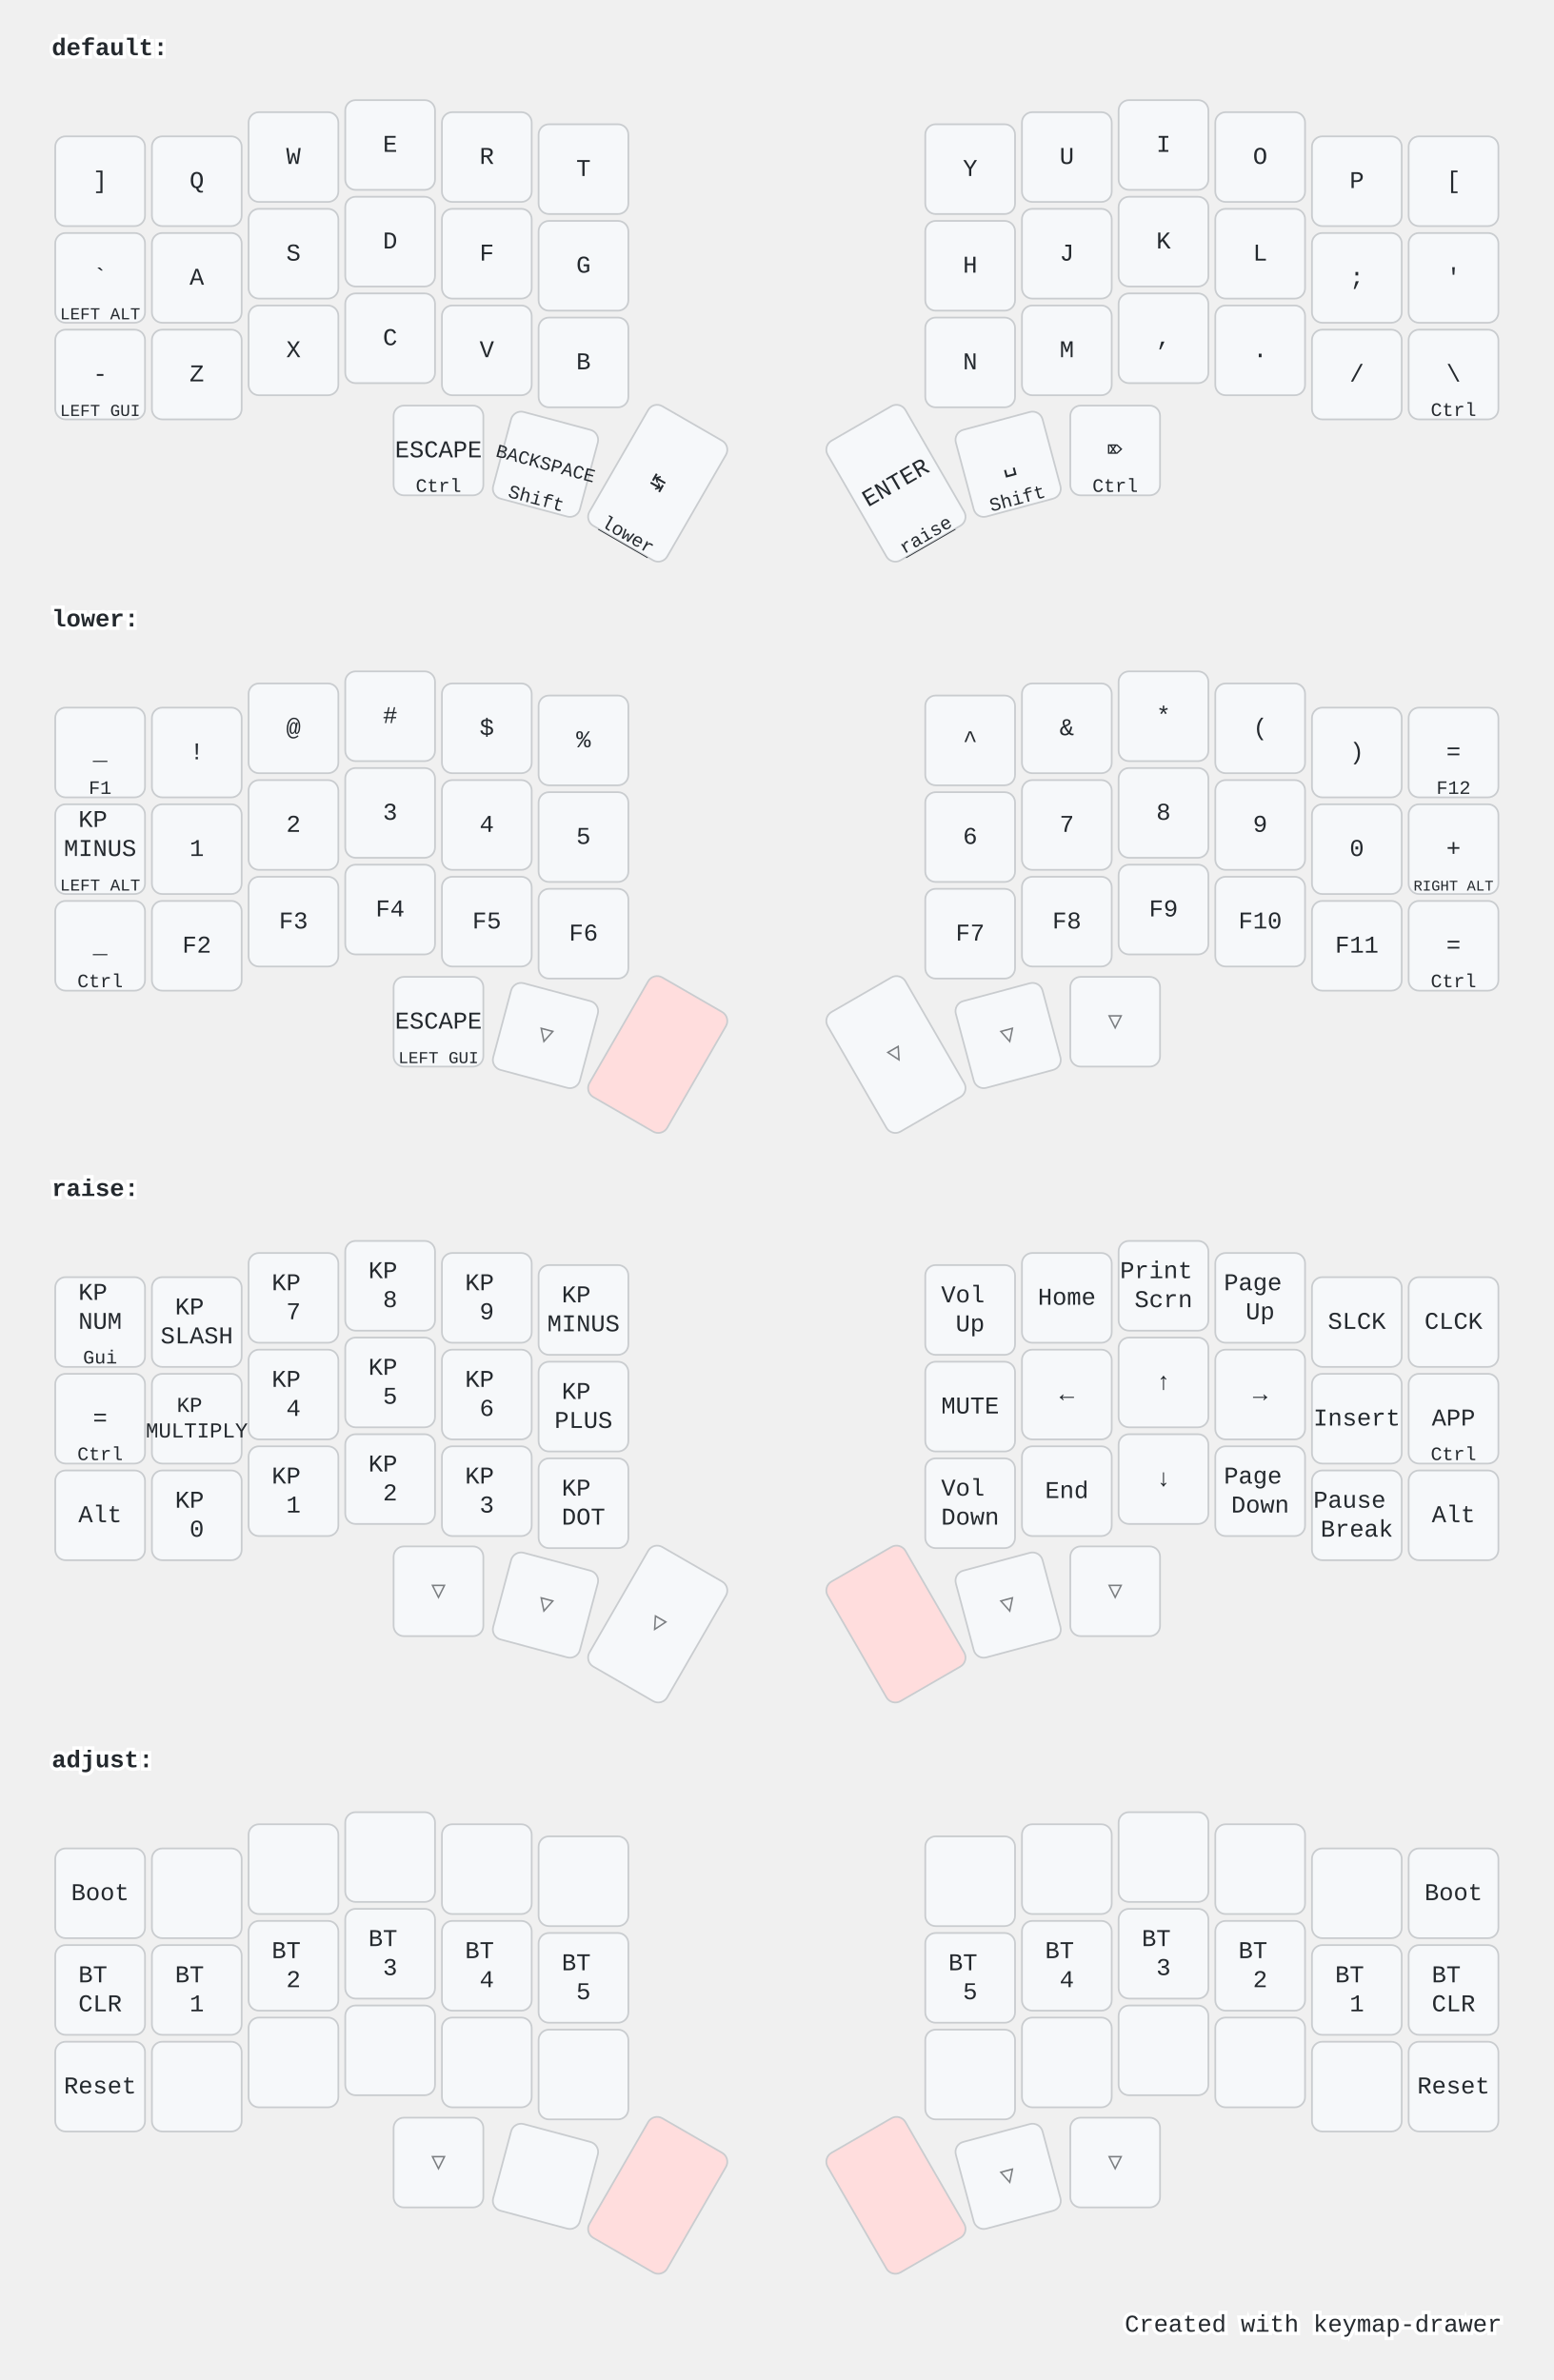
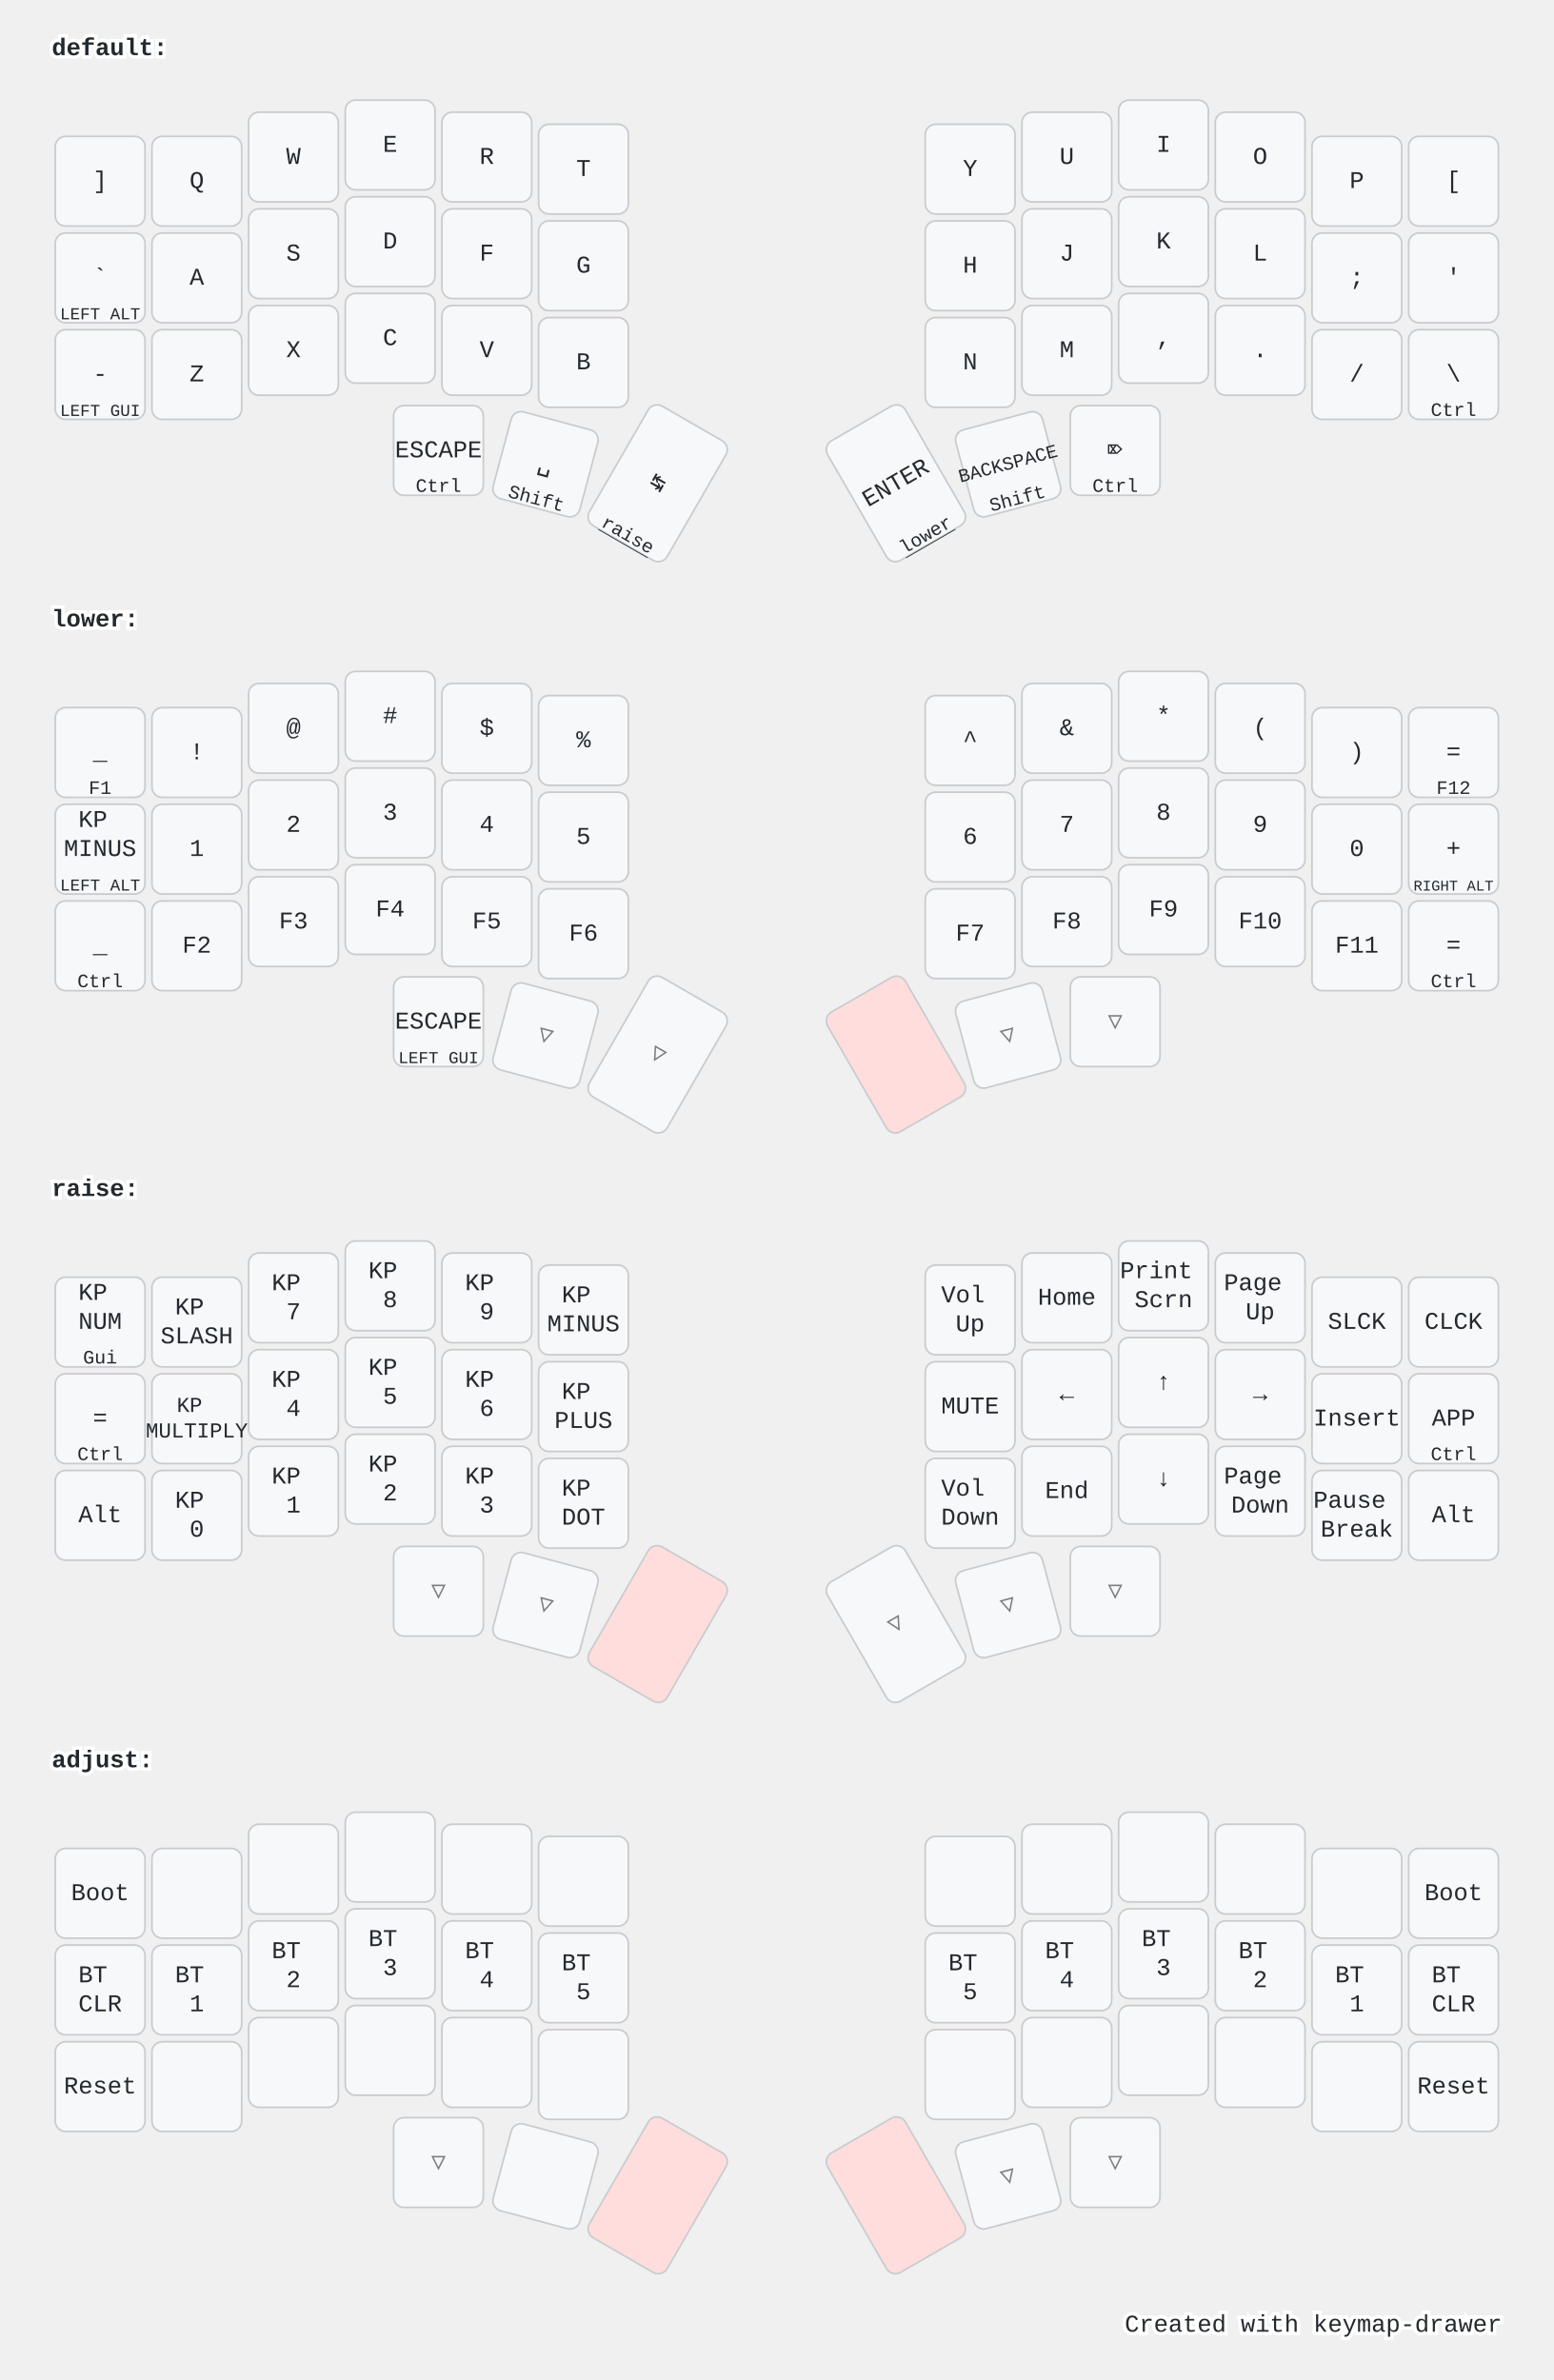
<svg xmlns="http://www.w3.org/2000/svg" width="900" height="1379" viewBox="0 0 900 1379" class="keymap">
  <style>/* inherit to force styles through use tags */
svg path {
    fill: inherit;
}

/* font and background color specifications */
svg.keymap {
    font-family: SFMono-Regular,Consolas,Liberation Mono,Menlo,monospace;
    font-size: 14px;
    font-kerning: normal;
    text-rendering: optimizeLegibility;
    fill: #24292e;
}

/* default key styling */
rect.key {
    fill: #f6f8fa;
}

rect.key, rect.combo {
    stroke: #c9cccf;
    stroke-width: 1;
}

/* default key side styling, only used is draw_key_sides is set */
rect.side {
    filter: brightness(90%);
}

/* color accent for combo boxes */
rect.combo, rect.combo-separate {
    fill: #cdf;
}

/* color accent for held keys */
rect.held, rect.combo.held {
    fill: #fdd;
}

/* color accent for ghost (optional) keys */
rect.ghost, rect.combo.ghost {
    stroke-dasharray: 4, 4;
    stroke-width: 2;
}

text {
    text-anchor: middle;
    dominant-baseline: middle;
}

/* styling for layer labels */
text.label {
    font-weight: bold;
    text-anchor: start;
    stroke: white;
    stroke-width: 4;
    paint-order: stroke;
}

/* styling for optional footer */
text.footer {
    text-anchor: end;
    dominant-baseline: auto;
    stroke: white;
    stroke-width: 4;
    paint-order: stroke;
}

/* styling for combo tap, and key hold/shifted label text */
text.combo, text.hold, text.shifted {
    font-size: 11px;
}

text.hold {
    text-anchor: middle;
    dominant-baseline: auto;
}

text.shifted {
    text-anchor: middle;
    dominant-baseline: hanging;
}

text.layer-activator {
    text-decoration: underline;
}

/* styling for hold/shifted label text in combo box */
text.combo.hold, text.combo.shifted {
    font-size: 8px;
}

/* lighter symbol for transparent keys */
text.trans {
    fill: #7b7e81;
}

/* styling for combo dendrons */
path.combo {
    stroke-width: 1;
    stroke: gray;
    fill: none;
}

/* Start Tabler Icons Cleanup */
/* cannot use height/width with glyphs */
.icon-tabler &gt; path {
    fill: inherit;
    stroke: inherit;
    stroke-width: 2;
}
/* hide tabler's default box */
.icon-tabler &gt; path[stroke="none"][fill="none"] {
    visibility: hidden;
}
/* End Tabler Icons Cleanup */

@media (prefers-color-scheme: dark) {
svg.keymap { fill: #d1d6db; }
rect.key { fill: #3f4750; }
rect.key, rect.combo { stroke: #60666c; }
rect.combo, rect.combo-separate { fill: #1f3d7a; }
rect.held, rect.combo.held { fill: #854747; }
text.label, text.footer { stroke: black; }
text.trans { fill: #7e8184; }
path.combo { stroke: #7f7f7f; }

}</style>
  <g transform="translate(30, 0)" class="layer-default">
    <text x="0" y="28" class="label" id="default">default:</text>
    <g transform="translate(0, 56)">
      <g transform="translate(28, 49)" class="key keypos-0">
        <rect rx="6" ry="6" x="-26" y="-26" width="52" height="52" class="key" />
        <text x="0" y="0" class="key tap">]</text>
      </g>
      <g transform="translate(84, 49)" class="key keypos-1">
        <rect rx="6" ry="6" x="-26" y="-26" width="52" height="52" class="key" />
        <text x="0" y="0" class="key tap">Q</text>
      </g>
      <g transform="translate(140, 35)" class="key keypos-2">
        <rect rx="6" ry="6" x="-26" y="-26" width="52" height="52" class="key" />
        <text x="0" y="0" class="key tap">W</text>
      </g>
      <g transform="translate(196, 28)" class="key keypos-3">
        <rect rx="6" ry="6" x="-26" y="-26" width="52" height="52" class="key" />
        <text x="0" y="0" class="key tap">E</text>
      </g>
      <g transform="translate(252, 35)" class="key keypos-4">
        <rect rx="6" ry="6" x="-26" y="-26" width="52" height="52" class="key" />
        <text x="0" y="0" class="key tap">R</text>
      </g>
      <g transform="translate(308, 42)" class="key keypos-5">
        <rect rx="6" ry="6" x="-26" y="-26" width="52" height="52" class="key" />
        <text x="0" y="0" class="key tap">T</text>
      </g>
      <g transform="translate(532, 42)" class="key keypos-6">
        <rect rx="6" ry="6" x="-26" y="-26" width="52" height="52" class="key" />
        <text x="0" y="0" class="key tap">Y</text>
      </g>
      <g transform="translate(588, 35)" class="key keypos-7">
        <rect rx="6" ry="6" x="-26" y="-26" width="52" height="52" class="key" />
        <text x="0" y="0" class="key tap">U</text>
      </g>
      <g transform="translate(644, 28)" class="key keypos-8">
        <rect rx="6" ry="6" x="-26" y="-26" width="52" height="52" class="key" />
        <text x="0" y="0" class="key tap">I</text>
      </g>
      <g transform="translate(700, 35)" class="key keypos-9">
        <rect rx="6" ry="6" x="-26" y="-26" width="52" height="52" class="key" />
        <text x="0" y="0" class="key tap">O</text>
      </g>
      <g transform="translate(756, 49)" class="key keypos-10">
        <rect rx="6" ry="6" x="-26" y="-26" width="52" height="52" class="key" />
        <text x="0" y="0" class="key tap">P</text>
      </g>
      <g transform="translate(812, 49)" class="key keypos-11">
        <rect rx="6" ry="6" x="-26" y="-26" width="52" height="52" class="key" />
        <text x="0" y="0" class="key tap">[</text>
      </g>
      <g transform="translate(28, 105)" class="key keypos-12">
        <rect rx="6" ry="6" x="-26" y="-26" width="52" height="52" class="key" />
        <text x="0" y="0" class="key tap">`</text>
        <text x="0" y="24" class="key hold">
          <tspan style="font-size: 88%">LEFT ALT</tspan>
        </text>
      </g>
      <g transform="translate(84, 105)" class="key keypos-13">
        <rect rx="6" ry="6" x="-26" y="-26" width="52" height="52" class="key" />
        <text x="0" y="0" class="key tap">A</text>
      </g>
      <g transform="translate(140, 91)" class="key keypos-14">
        <rect rx="6" ry="6" x="-26" y="-26" width="52" height="52" class="key" />
        <text x="0" y="0" class="key tap">S</text>
      </g>
      <g transform="translate(196, 84)" class="key keypos-15">
        <rect rx="6" ry="6" x="-26" y="-26" width="52" height="52" class="key" />
        <text x="0" y="0" class="key tap">D</text>
      </g>
      <g transform="translate(252, 91)" class="key keypos-16">
        <rect rx="6" ry="6" x="-26" y="-26" width="52" height="52" class="key" />
        <text x="0" y="0" class="key tap">F</text>
      </g>
      <g transform="translate(308, 98)" class="key keypos-17">
        <rect rx="6" ry="6" x="-26" y="-26" width="52" height="52" class="key" />
        <text x="0" y="0" class="key tap">G</text>
      </g>
      <g transform="translate(532, 98)" class="key keypos-18">
        <rect rx="6" ry="6" x="-26" y="-26" width="52" height="52" class="key" />
        <text x="0" y="0" class="key tap">H</text>
      </g>
      <g transform="translate(588, 91)" class="key keypos-19">
        <rect rx="6" ry="6" x="-26" y="-26" width="52" height="52" class="key" />
        <text x="0" y="0" class="key tap">J</text>
      </g>
      <g transform="translate(644, 84)" class="key keypos-20">
        <rect rx="6" ry="6" x="-26" y="-26" width="52" height="52" class="key" />
        <text x="0" y="0" class="key tap">K</text>
      </g>
      <g transform="translate(700, 91)" class="key keypos-21">
        <rect rx="6" ry="6" x="-26" y="-26" width="52" height="52" class="key" />
        <text x="0" y="0" class="key tap">L</text>
      </g>
      <g transform="translate(756, 105)" class="key keypos-22">
        <rect rx="6" ry="6" x="-26" y="-26" width="52" height="52" class="key" />
        <text x="0" y="0" class="key tap">;</text>
      </g>
      <g transform="translate(812, 105)" class="key keypos-23">
        <rect rx="6" ry="6" x="-26" y="-26" width="52" height="52" class="key" />
        <text x="0" y="0" class="key tap">'</text>
      </g>
      <g transform="translate(28, 161)" class="key keypos-24">
        <rect rx="6" ry="6" x="-26" y="-26" width="52" height="52" class="key" />
        <text x="0" y="0" class="key tap">-</text>
        <text x="0" y="24" class="key hold">
          <tspan style="font-size: 88%">LEFT GUI</tspan>
        </text>
      </g>
      <g transform="translate(84, 161)" class="key keypos-25">
        <rect rx="6" ry="6" x="-26" y="-26" width="52" height="52" class="key" />
        <text x="0" y="0" class="key tap">Z</text>
      </g>
      <g transform="translate(140, 147)" class="key keypos-26">
        <rect rx="6" ry="6" x="-26" y="-26" width="52" height="52" class="key" />
        <text x="0" y="0" class="key tap">X</text>
      </g>
      <g transform="translate(196, 140)" class="key keypos-27">
        <rect rx="6" ry="6" x="-26" y="-26" width="52" height="52" class="key" />
        <text x="0" y="0" class="key tap">C</text>
      </g>
      <g transform="translate(252, 147)" class="key keypos-28">
        <rect rx="6" ry="6" x="-26" y="-26" width="52" height="52" class="key" />
        <text x="0" y="0" class="key tap">V</text>
      </g>
      <g transform="translate(308, 154)" class="key keypos-29">
        <rect rx="6" ry="6" x="-26" y="-26" width="52" height="52" class="key" />
        <text x="0" y="0" class="key tap">B</text>
      </g>
      <g transform="translate(532, 154)" class="key keypos-30">
        <rect rx="6" ry="6" x="-26" y="-26" width="52" height="52" class="key" />
        <text x="0" y="0" class="key tap">N</text>
      </g>
      <g transform="translate(588, 147)" class="key keypos-31">
        <rect rx="6" ry="6" x="-26" y="-26" width="52" height="52" class="key" />
        <text x="0" y="0" class="key tap">M</text>
      </g>
      <g transform="translate(644, 140)" class="key keypos-32">
        <rect rx="6" ry="6" x="-26" y="-26" width="52" height="52" class="key" />
        <text x="0" y="0" class="key tap">,</text>
      </g>
      <g transform="translate(700, 147)" class="key keypos-33">
        <rect rx="6" ry="6" x="-26" y="-26" width="52" height="52" class="key" />
        <text x="0" y="0" class="key tap">.</text>
      </g>
      <g transform="translate(756, 161)" class="key keypos-34">
        <rect rx="6" ry="6" x="-26" y="-26" width="52" height="52" class="key" />
        <text x="0" y="0" class="key tap">/</text>
      </g>
      <g transform="translate(812, 161)" class="key keypos-35">
        <rect rx="6" ry="6" x="-26" y="-26" width="52" height="52" class="key" />
        <text x="0" y="0" class="key tap">\</text>
        <text x="0" y="24" class="key hold">Ctrl</text>
      </g>
      <g transform="translate(224, 205)" class="key keypos-36">
        <rect rx="6" ry="6" x="-26" y="-26" width="52" height="52" class="key" />
        <text x="0" y="0" class="key tap">ESCAPE</text>
        <text x="0" y="24" class="key hold">Ctrl</text>
      </g>
      <g transform="translate(286, 213) rotate(15.0)" class="key keypos-37">
        <rect rx="6" ry="6" x="-26" y="-26" width="52" height="52" class="key" />
-         <text x="0" y="0" class="key tap">
-           <tspan style="font-size: 78%">BACKSPACE</tspan>
-         </text>
+         <text x="0" y="0" class="key tap">␣</text>
        <text x="0" y="24" class="key hold">Shift</text>
      </g>
      <g transform="translate(351, 224) rotate(30.0)" class="key keypos-38">
        <rect rx="6" ry="6" x="-26" y="-40" width="52" height="80" class="key" />
        <text x="0" y="0" class="key tap">↹</text>
+         <a href="#raise">
+           <text x="0" y="38" class="key hold layer-activator">raise</text>
+         </a>
+       </g>
+       <g transform="translate(489, 224) rotate(-30.0)" class="key keypos-39">
+         <rect rx="6" ry="6" x="-26" y="-40" width="52" height="80" class="key" />
+         <text x="0" y="0" class="key tap">ENTER</text>
        <a href="#lower">
          <text x="0" y="38" class="key hold layer-activator">lower</text>
        </a>
      </g>
-       <g transform="translate(489, 224) rotate(-30.0)" class="key keypos-39">
-         <rect rx="6" ry="6" x="-26" y="-40" width="52" height="80" class="key" />
-         <text x="0" y="0" class="key tap">ENTER</text>
-         <a href="#raise">
-           <text x="0" y="38" class="key hold layer-activator">raise</text>
-         </a>
-       </g>
      <g transform="translate(554, 213) rotate(-15.0)" class="key keypos-40">
        <rect rx="6" ry="6" x="-26" y="-26" width="52" height="52" class="key" />
-         <text x="0" y="0" class="key tap">␣</text>
+         <text x="0" y="0" class="key tap">
+           <tspan style="font-size: 78%">BACKSPACE</tspan>
+         </text>
        <text x="0" y="24" class="key hold">Shift</text>
      </g>
      <g transform="translate(616, 205)" class="key keypos-41">
        <rect rx="6" ry="6" x="-26" y="-26" width="52" height="52" class="key" />
        <text x="0" y="0" class="key tap">⌦</text>
        <text x="0" y="24" class="key hold">Ctrl</text>
      </g>
    </g>
  </g>
  <g transform="translate(30, 331)" class="layer-lower">
    <text x="0" y="28" class="label" id="lower">lower:</text>
    <g transform="translate(0, 56)">
      <g transform="translate(28, 49)" class="key keypos-0">
        <rect rx="6" ry="6" x="-26" y="-26" width="52" height="52" class="key" />
        <text x="0" y="0" class="key tap">_</text>
        <text x="0" y="24" class="key hold">F1</text>
      </g>
      <g transform="translate(84, 49)" class="key keypos-1">
        <rect rx="6" ry="6" x="-26" y="-26" width="52" height="52" class="key" />
        <text x="0" y="0" class="key tap">!</text>
      </g>
      <g transform="translate(140, 35)" class="key keypos-2">
        <rect rx="6" ry="6" x="-26" y="-26" width="52" height="52" class="key" />
        <text x="0" y="0" class="key tap">@</text>
      </g>
      <g transform="translate(196, 28)" class="key keypos-3">
        <rect rx="6" ry="6" x="-26" y="-26" width="52" height="52" class="key" />
        <text x="0" y="0" class="key tap">#</text>
      </g>
      <g transform="translate(252, 35)" class="key keypos-4">
        <rect rx="6" ry="6" x="-26" y="-26" width="52" height="52" class="key" />
        <text x="0" y="0" class="key tap">$</text>
      </g>
      <g transform="translate(308, 42)" class="key keypos-5">
        <rect rx="6" ry="6" x="-26" y="-26" width="52" height="52" class="key" />
        <text x="0" y="0" class="key tap">%</text>
      </g>
      <g transform="translate(532, 42)" class="key keypos-6">
        <rect rx="6" ry="6" x="-26" y="-26" width="52" height="52" class="key" />
        <text x="0" y="0" class="key tap">^</text>
      </g>
      <g transform="translate(588, 35)" class="key keypos-7">
        <rect rx="6" ry="6" x="-26" y="-26" width="52" height="52" class="key" />
        <text x="0" y="0" class="key tap">&amp;</text>
      </g>
      <g transform="translate(644, 28)" class="key keypos-8">
        <rect rx="6" ry="6" x="-26" y="-26" width="52" height="52" class="key" />
        <text x="0" y="0" class="key tap">*</text>
      </g>
      <g transform="translate(700, 35)" class="key keypos-9">
        <rect rx="6" ry="6" x="-26" y="-26" width="52" height="52" class="key" />
        <text x="0" y="0" class="key tap">(</text>
      </g>
      <g transform="translate(756, 49)" class="key keypos-10">
        <rect rx="6" ry="6" x="-26" y="-26" width="52" height="52" class="key" />
        <text x="0" y="0" class="key tap">)</text>
      </g>
      <g transform="translate(812, 49)" class="key keypos-11">
        <rect rx="6" ry="6" x="-26" y="-26" width="52" height="52" class="key" />
        <text x="0" y="0" class="key tap">=</text>
        <text x="0" y="24" class="key hold">F12</text>
      </g>
      <g transform="translate(28, 105)" class="key keypos-12">
        <rect rx="6" ry="6" x="-26" y="-26" width="52" height="52" class="key" />
        <text x="0" y="0" class="key tap">
          <tspan x="0" dy="-1.2em">KP</tspan>
          <tspan x="0" dy="1.2em">MINUS</tspan>
        </text>
        <text x="0" y="24" class="key hold">
          <tspan style="font-size: 88%">LEFT ALT</tspan>
        </text>
      </g>
      <g transform="translate(84, 105)" class="key keypos-13">
        <rect rx="6" ry="6" x="-26" y="-26" width="52" height="52" class="key" />
        <text x="0" y="0" class="key tap">1</text>
      </g>
      <g transform="translate(140, 91)" class="key keypos-14">
        <rect rx="6" ry="6" x="-26" y="-26" width="52" height="52" class="key" />
        <text x="0" y="0" class="key tap">2</text>
      </g>
      <g transform="translate(196, 84)" class="key keypos-15">
        <rect rx="6" ry="6" x="-26" y="-26" width="52" height="52" class="key" />
        <text x="0" y="0" class="key tap">3</text>
      </g>
      <g transform="translate(252, 91)" class="key keypos-16">
        <rect rx="6" ry="6" x="-26" y="-26" width="52" height="52" class="key" />
        <text x="0" y="0" class="key tap">4</text>
      </g>
      <g transform="translate(308, 98)" class="key keypos-17">
        <rect rx="6" ry="6" x="-26" y="-26" width="52" height="52" class="key" />
        <text x="0" y="0" class="key tap">5</text>
      </g>
      <g transform="translate(532, 98)" class="key keypos-18">
        <rect rx="6" ry="6" x="-26" y="-26" width="52" height="52" class="key" />
        <text x="0" y="0" class="key tap">6</text>
      </g>
      <g transform="translate(588, 91)" class="key keypos-19">
        <rect rx="6" ry="6" x="-26" y="-26" width="52" height="52" class="key" />
        <text x="0" y="0" class="key tap">7</text>
      </g>
      <g transform="translate(644, 84)" class="key keypos-20">
        <rect rx="6" ry="6" x="-26" y="-26" width="52" height="52" class="key" />
        <text x="0" y="0" class="key tap">8</text>
      </g>
      <g transform="translate(700, 91)" class="key keypos-21">
        <rect rx="6" ry="6" x="-26" y="-26" width="52" height="52" class="key" />
        <text x="0" y="0" class="key tap">9</text>
      </g>
      <g transform="translate(756, 105)" class="key keypos-22">
        <rect rx="6" ry="6" x="-26" y="-26" width="52" height="52" class="key" />
        <text x="0" y="0" class="key tap">0</text>
      </g>
      <g transform="translate(812, 105)" class="key keypos-23">
        <rect rx="6" ry="6" x="-26" y="-26" width="52" height="52" class="key" />
        <text x="0" y="0" class="key tap">+</text>
        <text x="0" y="24" class="key hold">
          <tspan style="font-size: 78%">RIGHT ALT</tspan>
        </text>
      </g>
      <g transform="translate(28, 161)" class="key keypos-24">
        <rect rx="6" ry="6" x="-26" y="-26" width="52" height="52" class="key" />
        <text x="0" y="0" class="key tap">_</text>
        <text x="0" y="24" class="key hold">Ctrl</text>
      </g>
      <g transform="translate(84, 161)" class="key keypos-25">
        <rect rx="6" ry="6" x="-26" y="-26" width="52" height="52" class="key" />
        <text x="0" y="0" class="key tap">F2</text>
      </g>
      <g transform="translate(140, 147)" class="key keypos-26">
        <rect rx="6" ry="6" x="-26" y="-26" width="52" height="52" class="key" />
        <text x="0" y="0" class="key tap">F3</text>
      </g>
      <g transform="translate(196, 140)" class="key keypos-27">
        <rect rx="6" ry="6" x="-26" y="-26" width="52" height="52" class="key" />
        <text x="0" y="0" class="key tap">F4</text>
      </g>
      <g transform="translate(252, 147)" class="key keypos-28">
        <rect rx="6" ry="6" x="-26" y="-26" width="52" height="52" class="key" />
        <text x="0" y="0" class="key tap">F5</text>
      </g>
      <g transform="translate(308, 154)" class="key keypos-29">
        <rect rx="6" ry="6" x="-26" y="-26" width="52" height="52" class="key" />
        <text x="0" y="0" class="key tap">F6</text>
      </g>
      <g transform="translate(532, 154)" class="key keypos-30">
        <rect rx="6" ry="6" x="-26" y="-26" width="52" height="52" class="key" />
        <text x="0" y="0" class="key tap">F7</text>
      </g>
      <g transform="translate(588, 147)" class="key keypos-31">
        <rect rx="6" ry="6" x="-26" y="-26" width="52" height="52" class="key" />
        <text x="0" y="0" class="key tap">F8</text>
      </g>
      <g transform="translate(644, 140)" class="key keypos-32">
        <rect rx="6" ry="6" x="-26" y="-26" width="52" height="52" class="key" />
        <text x="0" y="0" class="key tap">F9</text>
      </g>
      <g transform="translate(700, 147)" class="key keypos-33">
        <rect rx="6" ry="6" x="-26" y="-26" width="52" height="52" class="key" />
        <text x="0" y="0" class="key tap">F10</text>
      </g>
      <g transform="translate(756, 161)" class="key keypos-34">
        <rect rx="6" ry="6" x="-26" y="-26" width="52" height="52" class="key" />
        <text x="0" y="0" class="key tap">F11</text>
      </g>
      <g transform="translate(812, 161)" class="key keypos-35">
        <rect rx="6" ry="6" x="-26" y="-26" width="52" height="52" class="key" />
        <text x="0" y="0" class="key tap">=</text>
        <text x="0" y="24" class="key hold">Ctrl</text>
      </g>
      <g transform="translate(224, 205)" class="key keypos-36">
        <rect rx="6" ry="6" x="-26" y="-26" width="52" height="52" class="key" />
        <text x="0" y="0" class="key tap">ESCAPE</text>
        <text x="0" y="24" class="key hold">
          <tspan style="font-size: 88%">LEFT GUI</tspan>
        </text>
      </g>
      <g transform="translate(286, 213) rotate(15.0)" class="key trans keypos-37">
        <rect rx="6" ry="6" x="-26" y="-26" width="52" height="52" class="key trans" />
        <text x="0" y="0" class="key trans tap">▽</text>
      </g>
-       <g transform="translate(351, 224) rotate(30.0)" class="key held keypos-38">
+       <g transform="translate(351, 224) rotate(30.0)" class="key trans keypos-38">
+         <rect rx="6" ry="6" x="-26" y="-40" width="52" height="80" class="key trans" />
+         <text x="0" y="0" class="key trans tap">▽</text>
+       </g>
+       <g transform="translate(489, 224) rotate(-30.0)" class="key held keypos-39">
        <rect rx="6" ry="6" x="-26" y="-40" width="52" height="80" class="key held" />
-       </g>
-       <g transform="translate(489, 224) rotate(-30.0)" class="key trans keypos-39">
-         <rect rx="6" ry="6" x="-26" y="-40" width="52" height="80" class="key trans" />
-         <text x="0" y="0" class="key trans tap">▽</text>
      </g>
      <g transform="translate(554, 213) rotate(-15.0)" class="key trans keypos-40">
        <rect rx="6" ry="6" x="-26" y="-26" width="52" height="52" class="key trans" />
        <text x="0" y="0" class="key trans tap">▽</text>
      </g>
      <g transform="translate(616, 205)" class="key trans keypos-41">
        <rect rx="6" ry="6" x="-26" y="-26" width="52" height="52" class="key trans" />
        <text x="0" y="0" class="key trans tap">▽</text>
      </g>
    </g>
  </g>
  <g transform="translate(30, 661)" class="layer-raise">
    <text x="0" y="28" class="label" id="raise">raise:</text>
    <g transform="translate(0, 56)">
      <g transform="translate(28, 49)" class="key keypos-0">
        <rect rx="6" ry="6" x="-26" y="-26" width="52" height="52" class="key" />
        <text x="0" y="0" class="key tap">
          <tspan x="0" dy="-1.2em">KP</tspan>
          <tspan x="0" dy="1.2em">NUM</tspan>
        </text>
        <text x="0" y="24" class="key hold">Gui</text>
      </g>
      <g transform="translate(84, 49)" class="key keypos-1">
        <rect rx="6" ry="6" x="-26" y="-26" width="52" height="52" class="key" />
        <text x="0" y="0" class="key tap">
          <tspan x="0" dy="-0.6em">KP</tspan>
          <tspan x="0" dy="1.2em">SLASH</tspan>
        </text>
      </g>
      <g transform="translate(140, 35)" class="key keypos-2">
        <rect rx="6" ry="6" x="-26" y="-26" width="52" height="52" class="key" />
        <text x="0" y="0" class="key tap">
          <tspan x="0" dy="-0.6em">KP</tspan>
          <tspan x="0" dy="1.2em">7</tspan>
        </text>
      </g>
      <g transform="translate(196, 28)" class="key keypos-3">
        <rect rx="6" ry="6" x="-26" y="-26" width="52" height="52" class="key" />
        <text x="0" y="0" class="key tap">
          <tspan x="0" dy="-0.6em">KP</tspan>
          <tspan x="0" dy="1.2em">8</tspan>
        </text>
      </g>
      <g transform="translate(252, 35)" class="key keypos-4">
        <rect rx="6" ry="6" x="-26" y="-26" width="52" height="52" class="key" />
        <text x="0" y="0" class="key tap">
          <tspan x="0" dy="-0.6em">KP</tspan>
          <tspan x="0" dy="1.2em">9</tspan>
        </text>
      </g>
      <g transform="translate(308, 42)" class="key keypos-5">
        <rect rx="6" ry="6" x="-26" y="-26" width="52" height="52" class="key" />
        <text x="0" y="0" class="key tap">
          <tspan x="0" dy="-0.6em">KP</tspan>
          <tspan x="0" dy="1.2em">MINUS</tspan>
        </text>
      </g>
      <g transform="translate(532, 42)" class="key keypos-6">
        <rect rx="6" ry="6" x="-26" y="-26" width="52" height="52" class="key" />
        <text x="0" y="0" class="key tap">
          <tspan x="0" dy="-0.6em">Vol</tspan>
          <tspan x="0" dy="1.2em">Up</tspan>
        </text>
      </g>
      <g transform="translate(588, 35)" class="key keypos-7">
        <rect rx="6" ry="6" x="-26" y="-26" width="52" height="52" class="key" />
        <text x="0" y="0" class="key tap">Home</text>
      </g>
      <g transform="translate(644, 28)" class="key keypos-8">
        <rect rx="6" ry="6" x="-26" y="-26" width="52" height="52" class="key" />
        <text x="0" y="0" class="key tap">
          <tspan x="0" dy="-0.6em">Print</tspan>
          <tspan x="0" dy="1.2em">Scrn</tspan>
        </text>
      </g>
      <g transform="translate(700, 35)" class="key keypos-9">
        <rect rx="6" ry="6" x="-26" y="-26" width="52" height="52" class="key" />
        <text x="0" y="0" class="key tap">
          <tspan x="0" dy="-0.6em">Page</tspan>
          <tspan x="0" dy="1.2em">Up</tspan>
        </text>
      </g>
      <g transform="translate(756, 49)" class="key keypos-10">
        <rect rx="6" ry="6" x="-26" y="-26" width="52" height="52" class="key" />
        <text x="0" y="0" class="key tap">SLCK</text>
      </g>
      <g transform="translate(812, 49)" class="key keypos-11">
        <rect rx="6" ry="6" x="-26" y="-26" width="52" height="52" class="key" />
        <text x="0" y="0" class="key tap">CLCK</text>
      </g>
      <g transform="translate(28, 105)" class="key keypos-12">
        <rect rx="6" ry="6" x="-26" y="-26" width="52" height="52" class="key" />
        <text x="0" y="0" class="key tap">=</text>
        <text x="0" y="24" class="key hold">Ctrl</text>
      </g>
      <g transform="translate(84, 105)" class="key keypos-13">
        <rect rx="6" ry="6" x="-26" y="-26" width="52" height="52" class="key" />
        <text x="0" y="0" class="key tap">
          <tspan x="0" dy="-0.6em" style="font-size: 88%">KP</tspan>
          <tspan x="0" dy="1.2em" style="font-size: 88%">MULTIPLY</tspan>
        </text>
      </g>
      <g transform="translate(140, 91)" class="key keypos-14">
        <rect rx="6" ry="6" x="-26" y="-26" width="52" height="52" class="key" />
        <text x="0" y="0" class="key tap">
          <tspan x="0" dy="-0.6em">KP</tspan>
          <tspan x="0" dy="1.2em">4</tspan>
        </text>
      </g>
      <g transform="translate(196, 84)" class="key keypos-15">
        <rect rx="6" ry="6" x="-26" y="-26" width="52" height="52" class="key" />
        <text x="0" y="0" class="key tap">
          <tspan x="0" dy="-0.6em">KP</tspan>
          <tspan x="0" dy="1.2em">5</tspan>
        </text>
      </g>
      <g transform="translate(252, 91)" class="key keypos-16">
        <rect rx="6" ry="6" x="-26" y="-26" width="52" height="52" class="key" />
        <text x="0" y="0" class="key tap">
          <tspan x="0" dy="-0.6em">KP</tspan>
          <tspan x="0" dy="1.2em">6</tspan>
        </text>
      </g>
      <g transform="translate(308, 98)" class="key keypos-17">
        <rect rx="6" ry="6" x="-26" y="-26" width="52" height="52" class="key" />
        <text x="0" y="0" class="key tap">
          <tspan x="0" dy="-0.6em">KP</tspan>
          <tspan x="0" dy="1.2em">PLUS</tspan>
        </text>
      </g>
      <g transform="translate(532, 98)" class="key keypos-18">
        <rect rx="6" ry="6" x="-26" y="-26" width="52" height="52" class="key" />
        <text x="0" y="0" class="key tap">MUTE</text>
      </g>
      <g transform="translate(588, 91)" class="key keypos-19">
        <rect rx="6" ry="6" x="-26" y="-26" width="52" height="52" class="key" />
        <text x="0" y="0" class="key tap">←</text>
      </g>
      <g transform="translate(644, 84)" class="key keypos-20">
        <rect rx="6" ry="6" x="-26" y="-26" width="52" height="52" class="key" />
        <text x="0" y="0" class="key tap">↑</text>
      </g>
      <g transform="translate(700, 91)" class="key keypos-21">
        <rect rx="6" ry="6" x="-26" y="-26" width="52" height="52" class="key" />
        <text x="0" y="0" class="key tap">→</text>
      </g>
      <g transform="translate(756, 105)" class="key keypos-22">
        <rect rx="6" ry="6" x="-26" y="-26" width="52" height="52" class="key" />
        <text x="0" y="0" class="key tap">Insert</text>
      </g>
      <g transform="translate(812, 105)" class="key keypos-23">
        <rect rx="6" ry="6" x="-26" y="-26" width="52" height="52" class="key" />
        <text x="0" y="0" class="key tap">APP</text>
        <text x="0" y="24" class="key hold">Ctrl</text>
      </g>
      <g transform="translate(28, 161)" class="key keypos-24">
        <rect rx="6" ry="6" x="-26" y="-26" width="52" height="52" class="key" />
        <text x="0" y="0" class="key tap">Alt</text>
      </g>
      <g transform="translate(84, 161)" class="key keypos-25">
        <rect rx="6" ry="6" x="-26" y="-26" width="52" height="52" class="key" />
        <text x="0" y="0" class="key tap">
          <tspan x="0" dy="-0.6em">KP</tspan>
          <tspan x="0" dy="1.2em">0</tspan>
        </text>
      </g>
      <g transform="translate(140, 147)" class="key keypos-26">
        <rect rx="6" ry="6" x="-26" y="-26" width="52" height="52" class="key" />
        <text x="0" y="0" class="key tap">
          <tspan x="0" dy="-0.6em">KP</tspan>
          <tspan x="0" dy="1.2em">1</tspan>
        </text>
      </g>
      <g transform="translate(196, 140)" class="key keypos-27">
        <rect rx="6" ry="6" x="-26" y="-26" width="52" height="52" class="key" />
        <text x="0" y="0" class="key tap">
          <tspan x="0" dy="-0.6em">KP</tspan>
          <tspan x="0" dy="1.2em">2</tspan>
        </text>
      </g>
      <g transform="translate(252, 147)" class="key keypos-28">
        <rect rx="6" ry="6" x="-26" y="-26" width="52" height="52" class="key" />
        <text x="0" y="0" class="key tap">
          <tspan x="0" dy="-0.6em">KP</tspan>
          <tspan x="0" dy="1.2em">3</tspan>
        </text>
      </g>
      <g transform="translate(308, 154)" class="key keypos-29">
        <rect rx="6" ry="6" x="-26" y="-26" width="52" height="52" class="key" />
        <text x="0" y="0" class="key tap">
          <tspan x="0" dy="-0.6em">KP</tspan>
          <tspan x="0" dy="1.2em">DOT</tspan>
        </text>
      </g>
      <g transform="translate(532, 154)" class="key keypos-30">
        <rect rx="6" ry="6" x="-26" y="-26" width="52" height="52" class="key" />
        <text x="0" y="0" class="key tap">
          <tspan x="0" dy="-0.6em">Vol</tspan>
          <tspan x="0" dy="1.2em">Down</tspan>
        </text>
      </g>
      <g transform="translate(588, 147)" class="key keypos-31">
        <rect rx="6" ry="6" x="-26" y="-26" width="52" height="52" class="key" />
        <text x="0" y="0" class="key tap">End</text>
      </g>
      <g transform="translate(644, 140)" class="key keypos-32">
        <rect rx="6" ry="6" x="-26" y="-26" width="52" height="52" class="key" />
        <text x="0" y="0" class="key tap">↓</text>
      </g>
      <g transform="translate(700, 147)" class="key keypos-33">
        <rect rx="6" ry="6" x="-26" y="-26" width="52" height="52" class="key" />
        <text x="0" y="0" class="key tap">
          <tspan x="0" dy="-0.6em">Page</tspan>
          <tspan x="0" dy="1.2em">Down</tspan>
        </text>
      </g>
      <g transform="translate(756, 161)" class="key keypos-34">
        <rect rx="6" ry="6" x="-26" y="-26" width="52" height="52" class="key" />
        <text x="0" y="0" class="key tap">
          <tspan x="0" dy="-0.6em">Pause</tspan>
          <tspan x="0" dy="1.2em">Break</tspan>
        </text>
      </g>
      <g transform="translate(812, 161)" class="key keypos-35">
        <rect rx="6" ry="6" x="-26" y="-26" width="52" height="52" class="key" />
        <text x="0" y="0" class="key tap">Alt</text>
      </g>
      <g transform="translate(224, 205)" class="key trans keypos-36">
        <rect rx="6" ry="6" x="-26" y="-26" width="52" height="52" class="key trans" />
        <text x="0" y="0" class="key trans tap">▽</text>
      </g>
      <g transform="translate(286, 213) rotate(15.0)" class="key trans keypos-37">
        <rect rx="6" ry="6" x="-26" y="-26" width="52" height="52" class="key trans" />
        <text x="0" y="0" class="key trans tap">▽</text>
      </g>
-       <g transform="translate(351, 224) rotate(30.0)" class="key trans keypos-38">
+       <g transform="translate(351, 224) rotate(30.0)" class="key held keypos-38">
+         <rect rx="6" ry="6" x="-26" y="-40" width="52" height="80" class="key held" />
+       </g>
+       <g transform="translate(489, 224) rotate(-30.0)" class="key trans keypos-39">
        <rect rx="6" ry="6" x="-26" y="-40" width="52" height="80" class="key trans" />
        <text x="0" y="0" class="key trans tap">▽</text>
-       </g>
-       <g transform="translate(489, 224) rotate(-30.0)" class="key held keypos-39">
-         <rect rx="6" ry="6" x="-26" y="-40" width="52" height="80" class="key held" />
      </g>
      <g transform="translate(554, 213) rotate(-15.0)" class="key trans keypos-40">
        <rect rx="6" ry="6" x="-26" y="-26" width="52" height="52" class="key trans" />
        <text x="0" y="0" class="key trans tap">▽</text>
      </g>
      <g transform="translate(616, 205)" class="key trans keypos-41">
        <rect rx="6" ry="6" x="-26" y="-26" width="52" height="52" class="key trans" />
        <text x="0" y="0" class="key trans tap">▽</text>
      </g>
    </g>
  </g>
  <g transform="translate(30, 992)" class="layer-adjust">
    <text x="0" y="28" class="label" id="adjust">adjust:</text>
    <g transform="translate(0, 56)">
      <g transform="translate(28, 49)" class="key keypos-0">
        <rect rx="6" ry="6" x="-26" y="-26" width="52" height="52" class="key" />
        <text x="0" y="0" class="key tap">Boot</text>
      </g>
      <g transform="translate(84, 49)" class="key keypos-1">
        <rect rx="6" ry="6" x="-26" y="-26" width="52" height="52" class="key" />
      </g>
      <g transform="translate(140, 35)" class="key keypos-2">
        <rect rx="6" ry="6" x="-26" y="-26" width="52" height="52" class="key" />
      </g>
      <g transform="translate(196, 28)" class="key keypos-3">
        <rect rx="6" ry="6" x="-26" y="-26" width="52" height="52" class="key" />
      </g>
      <g transform="translate(252, 35)" class="key keypos-4">
        <rect rx="6" ry="6" x="-26" y="-26" width="52" height="52" class="key" />
      </g>
      <g transform="translate(308, 42)" class="key keypos-5">
        <rect rx="6" ry="6" x="-26" y="-26" width="52" height="52" class="key" />
      </g>
      <g transform="translate(532, 42)" class="key keypos-6">
        <rect rx="6" ry="6" x="-26" y="-26" width="52" height="52" class="key" />
      </g>
      <g transform="translate(588, 35)" class="key keypos-7">
        <rect rx="6" ry="6" x="-26" y="-26" width="52" height="52" class="key" />
      </g>
      <g transform="translate(644, 28)" class="key keypos-8">
        <rect rx="6" ry="6" x="-26" y="-26" width="52" height="52" class="key" />
      </g>
      <g transform="translate(700, 35)" class="key keypos-9">
        <rect rx="6" ry="6" x="-26" y="-26" width="52" height="52" class="key" />
      </g>
      <g transform="translate(756, 49)" class="key keypos-10">
        <rect rx="6" ry="6" x="-26" y="-26" width="52" height="52" class="key" />
      </g>
      <g transform="translate(812, 49)" class="key keypos-11">
        <rect rx="6" ry="6" x="-26" y="-26" width="52" height="52" class="key" />
        <text x="0" y="0" class="key tap">Boot</text>
      </g>
      <g transform="translate(28, 105)" class="key keypos-12">
        <rect rx="6" ry="6" x="-26" y="-26" width="52" height="52" class="key" />
        <text x="0" y="0" class="key tap">
          <tspan x="0" dy="-0.6em">BT</tspan>
          <tspan x="0" dy="1.2em">CLR</tspan>
        </text>
      </g>
      <g transform="translate(84, 105)" class="key keypos-13">
        <rect rx="6" ry="6" x="-26" y="-26" width="52" height="52" class="key" />
        <text x="0" y="0" class="key tap">
          <tspan x="0" dy="-0.6em">BT</tspan>
          <tspan x="0" dy="1.2em">1</tspan>
        </text>
      </g>
      <g transform="translate(140, 91)" class="key keypos-14">
        <rect rx="6" ry="6" x="-26" y="-26" width="52" height="52" class="key" />
        <text x="0" y="0" class="key tap">
          <tspan x="0" dy="-0.6em">BT</tspan>
          <tspan x="0" dy="1.2em">2</tspan>
        </text>
      </g>
      <g transform="translate(196, 84)" class="key keypos-15">
        <rect rx="6" ry="6" x="-26" y="-26" width="52" height="52" class="key" />
        <text x="0" y="0" class="key tap">
          <tspan x="0" dy="-0.6em">BT</tspan>
          <tspan x="0" dy="1.2em">3</tspan>
        </text>
      </g>
      <g transform="translate(252, 91)" class="key keypos-16">
        <rect rx="6" ry="6" x="-26" y="-26" width="52" height="52" class="key" />
        <text x="0" y="0" class="key tap">
          <tspan x="0" dy="-0.6em">BT</tspan>
          <tspan x="0" dy="1.2em">4</tspan>
        </text>
      </g>
      <g transform="translate(308, 98)" class="key keypos-17">
        <rect rx="6" ry="6" x="-26" y="-26" width="52" height="52" class="key" />
        <text x="0" y="0" class="key tap">
          <tspan x="0" dy="-0.6em">BT</tspan>
          <tspan x="0" dy="1.2em">5</tspan>
        </text>
      </g>
      <g transform="translate(532, 98)" class="key keypos-18">
        <rect rx="6" ry="6" x="-26" y="-26" width="52" height="52" class="key" />
        <text x="0" y="0" class="key tap">
          <tspan x="0" dy="-0.6em">BT</tspan>
          <tspan x="0" dy="1.2em">5</tspan>
        </text>
      </g>
      <g transform="translate(588, 91)" class="key keypos-19">
        <rect rx="6" ry="6" x="-26" y="-26" width="52" height="52" class="key" />
        <text x="0" y="0" class="key tap">
          <tspan x="0" dy="-0.6em">BT</tspan>
          <tspan x="0" dy="1.2em">4</tspan>
        </text>
      </g>
      <g transform="translate(644, 84)" class="key keypos-20">
        <rect rx="6" ry="6" x="-26" y="-26" width="52" height="52" class="key" />
        <text x="0" y="0" class="key tap">
          <tspan x="0" dy="-0.6em">BT</tspan>
          <tspan x="0" dy="1.2em">3</tspan>
        </text>
      </g>
      <g transform="translate(700, 91)" class="key keypos-21">
        <rect rx="6" ry="6" x="-26" y="-26" width="52" height="52" class="key" />
        <text x="0" y="0" class="key tap">
          <tspan x="0" dy="-0.6em">BT</tspan>
          <tspan x="0" dy="1.2em">2</tspan>
        </text>
      </g>
      <g transform="translate(756, 105)" class="key keypos-22">
        <rect rx="6" ry="6" x="-26" y="-26" width="52" height="52" class="key" />
        <text x="0" y="0" class="key tap">
          <tspan x="0" dy="-0.6em">BT</tspan>
          <tspan x="0" dy="1.2em">1</tspan>
        </text>
      </g>
      <g transform="translate(812, 105)" class="key keypos-23">
        <rect rx="6" ry="6" x="-26" y="-26" width="52" height="52" class="key" />
        <text x="0" y="0" class="key tap">
          <tspan x="0" dy="-0.6em">BT</tspan>
          <tspan x="0" dy="1.2em">CLR</tspan>
        </text>
      </g>
      <g transform="translate(28, 161)" class="key keypos-24">
        <rect rx="6" ry="6" x="-26" y="-26" width="52" height="52" class="key" />
        <text x="0" y="0" class="key tap">Reset</text>
      </g>
      <g transform="translate(84, 161)" class="key keypos-25">
        <rect rx="6" ry="6" x="-26" y="-26" width="52" height="52" class="key" />
      </g>
      <g transform="translate(140, 147)" class="key keypos-26">
        <rect rx="6" ry="6" x="-26" y="-26" width="52" height="52" class="key" />
      </g>
      <g transform="translate(196, 140)" class="key keypos-27">
        <rect rx="6" ry="6" x="-26" y="-26" width="52" height="52" class="key" />
      </g>
      <g transform="translate(252, 147)" class="key keypos-28">
        <rect rx="6" ry="6" x="-26" y="-26" width="52" height="52" class="key" />
      </g>
      <g transform="translate(308, 154)" class="key keypos-29">
        <rect rx="6" ry="6" x="-26" y="-26" width="52" height="52" class="key" />
      </g>
      <g transform="translate(532, 154)" class="key keypos-30">
        <rect rx="6" ry="6" x="-26" y="-26" width="52" height="52" class="key" />
      </g>
      <g transform="translate(588, 147)" class="key keypos-31">
        <rect rx="6" ry="6" x="-26" y="-26" width="52" height="52" class="key" />
      </g>
      <g transform="translate(644, 140)" class="key keypos-32">
        <rect rx="6" ry="6" x="-26" y="-26" width="52" height="52" class="key" />
      </g>
      <g transform="translate(700, 147)" class="key keypos-33">
        <rect rx="6" ry="6" x="-26" y="-26" width="52" height="52" class="key" />
      </g>
      <g transform="translate(756, 161)" class="key keypos-34">
        <rect rx="6" ry="6" x="-26" y="-26" width="52" height="52" class="key" />
      </g>
      <g transform="translate(812, 161)" class="key keypos-35">
        <rect rx="6" ry="6" x="-26" y="-26" width="52" height="52" class="key" />
        <text x="0" y="0" class="key tap">Reset</text>
      </g>
      <g transform="translate(224, 205)" class="key trans keypos-36">
        <rect rx="6" ry="6" x="-26" y="-26" width="52" height="52" class="key trans" />
        <text x="0" y="0" class="key trans tap">▽</text>
      </g>
      <g transform="translate(286, 213) rotate(15.0)" class="key keypos-37">
        <rect rx="6" ry="6" x="-26" y="-26" width="52" height="52" class="key" />
      </g>
      <g transform="translate(351, 224) rotate(30.0)" class="key held keypos-38">
        <rect rx="6" ry="6" x="-26" y="-40" width="52" height="80" class="key held" />
      </g>
      <g transform="translate(489, 224) rotate(-30.0)" class="key held keypos-39">
        <rect rx="6" ry="6" x="-26" y="-40" width="52" height="80" class="key held" />
      </g>
      <g transform="translate(554, 213) rotate(-15.0)" class="key trans keypos-40">
        <rect rx="6" ry="6" x="-26" y="-26" width="52" height="52" class="key trans" />
        <text x="0" y="0" class="key trans tap">▽</text>
      </g>
      <g transform="translate(616, 205)" class="key trans keypos-41">
        <rect rx="6" ry="6" x="-26" y="-26" width="52" height="52" class="key trans" />
        <text x="0" y="0" class="key trans tap">▽</text>
      </g>
    </g>
  </g>
  <text x="870.0" y="1351.0" class="footer">Created with <a href="https://github.com/caksoylar/keymap-drawer">keymap-drawer</a>
  </text>
</svg>
